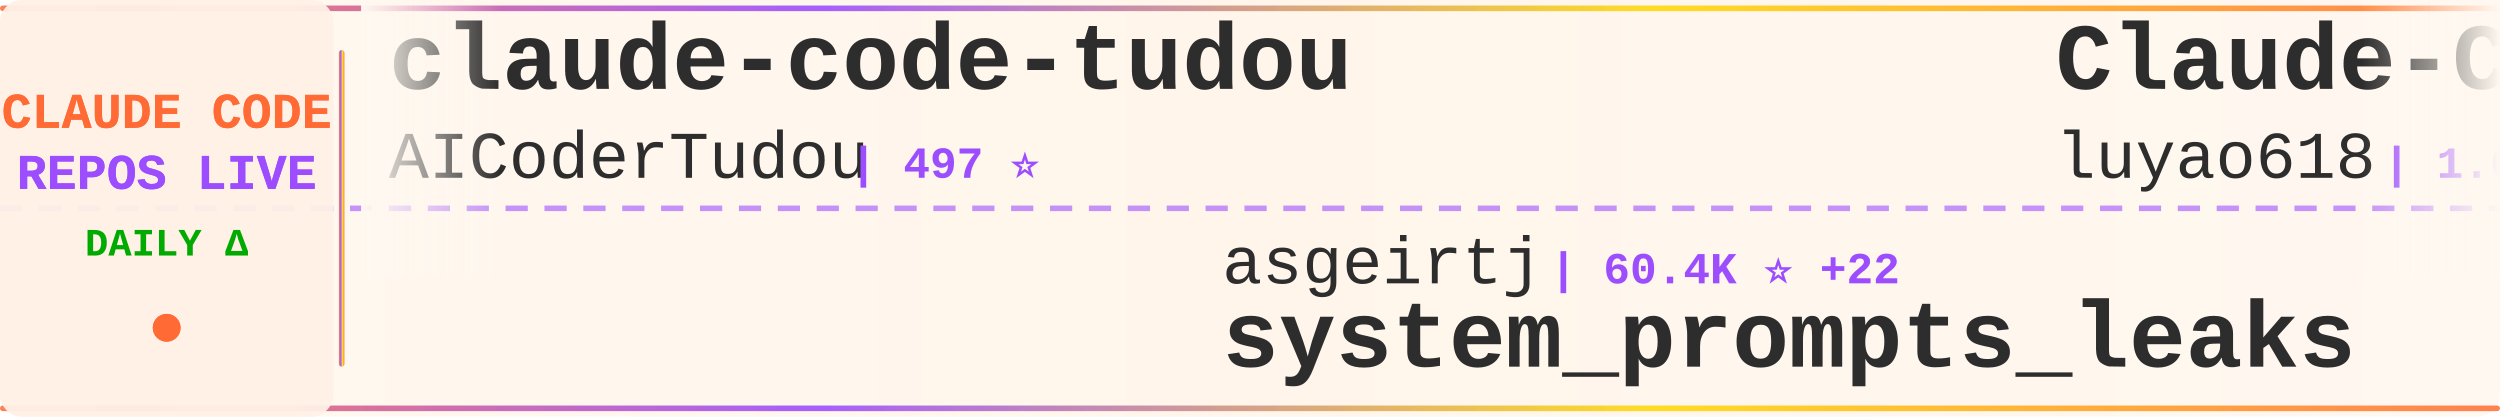
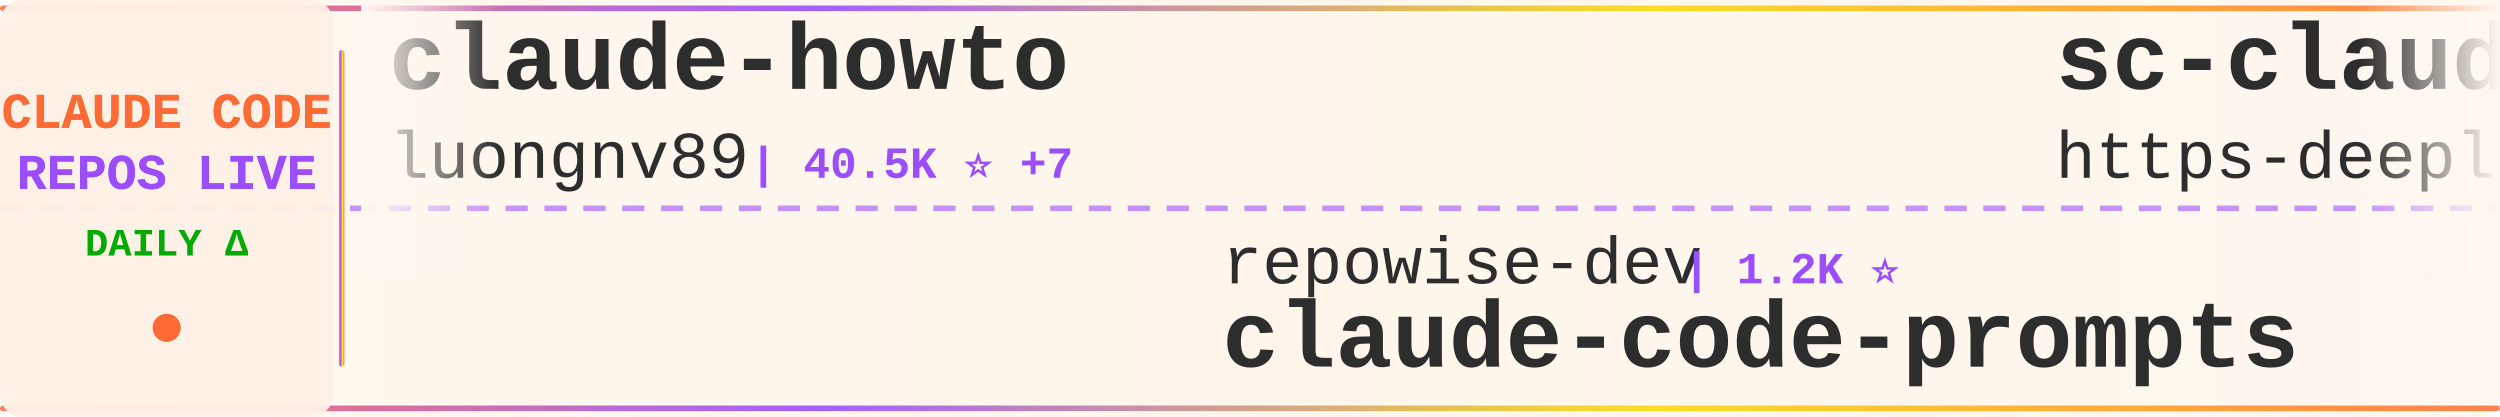
<svg xmlns="http://www.w3.org/2000/svg" width="900" height="150">
  <defs>
    <linearGradient id="tickerBg" x1="0%" y1="0%" x2="100%" y2="0%">
      <stop offset="0%" style="stop-color:#fff8f0;stop-opacity:0.98" />
      <stop offset="50%" style="stop-color:#fff5eb;stop-opacity:1" />
      <stop offset="100%" style="stop-color:#fff8f0;stop-opacity:0.98" />
    </linearGradient>
    <linearGradient id="borderGrad" x1="0%" y1="0%" x2="100%" y2="0%">
      <stop offset="0%" style="stop-color:#FF6B35;stop-opacity:0.85">
        <animate attributeName="stop-opacity" values="0.85;1;0.85" dur="2s" repeatCount="indefinite" />
      </stop>
      <stop offset="33%" style="stop-color:#9C4EFF;stop-opacity:0.9">
        <animate attributeName="stop-opacity" values="0.9;1;0.9" dur="2.2s" repeatCount="indefinite" />
      </stop>
      <stop offset="66%" style="stop-color:#FFD700;stop-opacity:0.85">
        <animate attributeName="stop-opacity" values="0.85;1;0.85" dur="1.8s" repeatCount="indefinite" />
      </stop>
      <stop offset="100%" style="stop-color:#FF6B35;stop-opacity:0.85">
        <animate attributeName="stop-opacity" values="0.85;1;0.85" dur="2s" repeatCount="indefinite" />
      </stop>
    </linearGradient>
    <filter id="textGlow">
      <feGaussianBlur stdDeviation="0.15" result="coloredBlur" />
      <feMerge>
        <feMergeNode in="coloredBlur" />
        <feMergeNode in="SourceGraphic" />
      </feMerge>
    </filter>
    <filter id="metricGlow">
      <feGaussianBlur stdDeviation="0.2" result="coloredBlur" />
      <feMerge>
        <feMergeNode in="coloredBlur" />
        <feMergeNode in="SourceGraphic" />
      </feMerge>
    </filter>
    <linearGradient id="leftFade" x1="0%" y1="0%" x2="100%" y2="0%">
      <stop offset="0%" style="stop-color:#fff8f0;stop-opacity:1" />
      <stop offset="100%" style="stop-color:#fff8f0;stop-opacity:0" />
    </linearGradient>
    <linearGradient id="rightFade" x1="0%" y1="0%" x2="100%" y2="0%">
      <stop offset="0%" style="stop-color:#fff8f0;stop-opacity:0" />
      <stop offset="100%" style="stop-color:#fff8f0;stop-opacity:1" />
    </linearGradient>
  </defs>
  <rect width="900" height="150" fill="url(#tickerBg)" rx="8" />
  <rect x="0" y="2" width="900" height="2" fill="url(#borderGrad)" rx="1" />
  <rect x="0" y="146" width="900" height="2" fill="url(#borderGrad)" rx="1" />
  <line x1="0" y1="75" x2="900" y2="75" stroke="#9C4EFF" stroke-width="2" stroke-dasharray="8 6" opacity="0.6" />
  <rect x="0" y="0" width="120" height="150" fill="#fff0e6" opacity="0.95" rx="8" />
  <text x="60" y="46" font-family="'Courier New', monospace" font-size="18" font-weight="bold" fill="#FF6B35" text-anchor="middle" filter="url(#textGlow)">
    CLAUDE CODE
  </text>
  <text x="60" y="68" font-family="'Courier New', monospace" font-size="18" font-weight="bold" fill="#9C4EFF" text-anchor="middle" filter="url(#textGlow)">
    REPOS LIVE
  </text>
  <text x="60" y="92" font-family="'Courier New', monospace" font-size="14" font-weight="bold" fill="#00aa00" text-anchor="middle">
    DAILY Δ
  </text>
  <circle cx="60" cy="118" r="5" fill="#FF6B35" filter="url(#metricGlow)">
    <animate attributeName="r" values="4;6;4" dur="1.5s" repeatCount="indefinite" />
    <animate attributeName="opacity" values="0.6;1;0.6" dur="1.5s" repeatCount="indefinite" />
  </circle>
  <rect x="122" y="18" width="2" height="114" fill="url(#borderGrad)" rx="1" />
  <clipPath id="tickerClip">
    <rect x="130" y="0" width="770" height="150" />
  </clipPath>
  <g clip-path="url(#tickerClip)">
    <g id="tickerItems">
      <animateTransform attributeName="transform" attributeType="XML" type="translate" from="0 0" to="-3000 0" dur="54s" repeatCount="indefinite" />
      <g transform="translate(0, 0)">
-         <text x="140" y="32" font-family="'Courier New', monospace" font-size="34" font-weight="bold" fill="#2d2d2d">claude-code-tudou</text>
-         <text x="140" y="64" font-family="'Courier New', monospace" font-size="24" font-weight="normal" fill="#2d2d2d" opacity="1.0">AICoderTudou</text>
-         <text x="306" y="64" font-family="'Courier New', monospace" font-size="16" font-weight="bold" fill="#9C4EFF"> | 497 ⭐</text>
+         <text x="140" y="32" font-family="'Courier New', monospace" font-size="34" font-weight="bold" fill="#2d2d2d">claude-howto</text>
+         <text x="140" y="64" font-family="'Courier New', monospace" font-size="24" font-weight="normal" fill="#2d2d2d" opacity="1.0">luongnv89</text>
+         <text x="270" y="64" font-family="'Courier New', monospace" font-size="16" font-weight="bold" fill="#9C4EFF"> | 40.5K ⭐ +7</text>
      </g>
      <g transform="translate(300, 0)">
-         <text x="140" y="102" font-family="'Courier New', monospace" font-size="24" font-weight="normal" fill="#2d2d2d" opacity="1.0">asgeirtj</text>
-         <text x="258" y="102" font-family="'Courier New', monospace" font-size="16" font-weight="bold" fill="#9C4EFF"> | 60.4K ⭐ +22</text>
-         <text x="140" y="132" font-family="'Courier New', monospace" font-size="34" font-weight="bold" fill="#2d2d2d">system_prompts_leaks</text>
+         <text x="140" y="102" font-family="'Courier New', monospace" font-size="24" font-weight="normal" fill="#2d2d2d" opacity="1.0">repowise-dev</text>
+         <text x="306" y="102" font-family="'Courier New', monospace" font-size="16" font-weight="bold" fill="#9C4EFF"> | 1.2K ⭐</text>
+         <text x="140" y="132" font-family="'Courier New', monospace" font-size="34" font-weight="bold" fill="#2d2d2d">claude-code-prompts</text>
      </g>
      <g transform="translate(600, 0)">
+         <text x="140" y="32" font-family="'Courier New', monospace" font-size="34" font-weight="bold" fill="#2d2d2d">sc-claude-code-files</text>
+         <text x="140" y="64" font-family="'Courier New', monospace" font-size="24" font-weight="normal" fill="#2d2d2d" opacity="1.0">https-deeplearning-ai</text>
+         <text x="414" y="64" font-family="'Courier New', monospace" font-size="16" font-weight="bold" fill="#9C4EFF"> | 536 ⭐</text>
+       </g>
+       <g transform="translate(900, 0)">
+         <text x="140" y="102" font-family="'Courier New', monospace" font-size="24" font-weight="normal" fill="#2d2d2d" opacity="1.0">ghuntley</text>
+         <text x="258" y="102" font-family="'Courier New', monospace" font-size="16" font-weight="bold" fill="#9C4EFF"> | 986 ⭐</text>
+         <text x="140" y="132" font-family="'Courier New', monospace" font-size="34" font-weight="bold" fill="#2d2d2d">claude-code-source-code-...</text>
+       </g>
+       <g transform="translate(1200, 0)">
+         <text x="140" y="32" font-family="'Courier New', monospace" font-size="34" font-weight="bold" fill="#2d2d2d">claude_codex_bridge</text>
+         <text x="140" y="64" font-family="'Courier New', monospace" font-size="24" font-weight="normal" fill="#2d2d2d" opacity="1.0">SeemSeam</text>
+         <text x="258" y="64" font-family="'Courier New', monospace" font-size="16" font-weight="bold" fill="#9C4EFF"> | 3.3K ⭐ +1</text>
+       </g>
+       <g transform="translate(1500, 0)">
+         <text x="140" y="102" font-family="'Courier New', monospace" font-size="24" font-weight="normal" fill="#2d2d2d" opacity="1.0">Chachamaru127</text>
+         <text x="318" y="102" font-family="'Courier New', monospace" font-size="16" font-weight="bold" fill="#9C4EFF"> | 3.0K ⭐</text>
+         <text x="140" y="132" font-family="'Courier New', monospace" font-size="34" font-weight="bold" fill="#2d2d2d">claude-code-harness</text>
+       </g>
+       <g transform="translate(1800, 0)">
+         <text x="140" y="32" font-family="'Courier New', monospace" font-size="34" font-weight="bold" fill="#2d2d2d">free-claude-code</text>
+         <text x="140" y="64" font-family="'Courier New', monospace" font-size="24" font-weight="normal" fill="#2d2d2d" opacity="1.0">Alishahryar1</text>
+         <text x="306" y="64" font-family="'Courier New', monospace" font-size="16" font-weight="bold" fill="#9C4EFF"> | 42.3K ⭐ +25</text>
+       </g>
+       <g transform="translate(2100, 0)">
+         <text x="140" y="102" font-family="'Courier New', monospace" font-size="24" font-weight="normal" fill="#2d2d2d" opacity="1.0">VoltAgent</text>
+         <text x="270" y="102" font-family="'Courier New', monospace" font-size="16" font-weight="bold" fill="#9C4EFF"> | 23.7K ⭐ +4</text>
+         <text x="140" y="132" font-family="'Courier New', monospace" font-size="34" font-weight="bold" fill="#2d2d2d">awesome-claude-code-suba...</text>
+       </g>
+       <g transform="translate(2400, 0)">
        <text x="140" y="32" font-family="'Courier New', monospace" font-size="34" font-weight="bold" fill="#2d2d2d">Claude-Code-Source-Study</text>
        <text x="140" y="64" font-family="'Courier New', monospace" font-size="24" font-weight="normal" fill="#2d2d2d" opacity="1.0">luyao618</text>
-         <text x="258" y="64" font-family="'Courier New', monospace" font-size="16" font-weight="bold" fill="#9C4EFF"> | 1.6K ⭐ +1</text>
-       </g>
-       <g transform="translate(900, 0)">
-         <text x="140" y="102" font-family="'Courier New', monospace" font-size="24" font-weight="normal" fill="#2d2d2d" opacity="1.0">KPR111</text>
-         <text x="234" y="102" font-family="'Courier New', monospace" font-size="16" font-weight="bold" fill="#9C4EFF"> | 18 ⭐</text>
-         <text x="140" y="132" font-family="'Courier New', monospace" font-size="34" font-weight="bold" fill="#2d2d2d">Claude-Code</text>
-       </g>
-       <g transform="translate(1200, 0)">
-         <text x="140" y="32" font-family="'Courier New', monospace" font-size="34" font-weight="bold" fill="#2d2d2d">collection-claude-code-s...</text>
-         <text x="140" y="64" font-family="'Courier New', monospace" font-size="24" font-weight="normal" fill="#2d2d2d" opacity="1.0">chauncygu</text>
-         <text x="270" y="64" font-family="'Courier New', monospace" font-size="16" font-weight="bold" fill="#9C4EFF"> | 2.8K ⭐</text>
-       </g>
-       <g transform="translate(1500, 0)">
-         <text x="140" y="102" font-family="'Courier New', monospace" font-size="24" font-weight="normal" fill="#2d2d2d" opacity="1.0">disler</text>
-         <text x="234" y="102" font-family="'Courier New', monospace" font-size="16" font-weight="bold" fill="#9C4EFF"> | 1.5K ⭐</text>
-         <text x="140" y="132" font-family="'Courier New', monospace" font-size="34" font-weight="bold" fill="#2d2d2d">pi-vs-claude-code</text>
-       </g>
-       <g transform="translate(1800, 0)">
-         <text x="140" y="32" font-family="'Courier New', monospace" font-size="34" font-weight="bold" fill="#2d2d2d">claude-code-source-code-...</text>
-         <text x="140" y="64" font-family="'Courier New', monospace" font-size="24" font-weight="normal" fill="#2d2d2d" opacity="1.0">ghuntley</text>
-         <text x="258" y="64" font-family="'Courier New', monospace" font-size="16" font-weight="bold" fill="#9C4EFF"> | 986 ⭐</text>
-       </g>
-       <g transform="translate(2100, 0)">
-         <text x="140" y="102" font-family="'Courier New', monospace" font-size="24" font-weight="normal" fill="#2d2d2d" opacity="1.0">anthropics</text>
-         <text x="282" y="102" font-family="'Courier New', monospace" font-size="16" font-weight="bold" fill="#9C4EFF"> | 5.6K ⭐ +2</text>
-         <text x="140" y="132" font-family="'Courier New', monospace" font-size="34" font-weight="bold" fill="#2d2d2d">claude-code-security-rev...</text>
-       </g>
-       <g transform="translate(2400, 0)">
-         <text x="140" y="32" font-family="'Courier New', monospace" font-size="34" font-weight="bold" fill="#2d2d2d">claude-code-source-code</text>
-         <text x="140" y="64" font-family="'Courier New', monospace" font-size="24" font-weight="normal" fill="#2d2d2d" opacity="1.0">777genius</text>
-         <text x="270" y="64" font-family="'Courier New', monospace" font-size="16" font-weight="bold" fill="#9C4EFF"> | 920 ⭐</text>
+         <text x="258" y="64" font-family="'Courier New', monospace" font-size="16" font-weight="bold" fill="#9C4EFF"> | 1.6K ⭐</text>
      </g>
      <g transform="translate(2700, 0)">
-         <text x="140" y="102" font-family="'Courier New', monospace" font-size="24" font-weight="normal" fill="#2d2d2d" opacity="1.0">alejandrobalderas</text>
-         <text x="366" y="102" font-family="'Courier New', monospace" font-size="16" font-weight="bold" fill="#9C4EFF"> | 2.7K ⭐</text>
-         <text x="140" y="132" font-family="'Courier New', monospace" font-size="34" font-weight="bold" fill="#2d2d2d">claude-code-from-source</text>
+         <text x="140" y="102" font-family="'Courier New', monospace" font-size="24" font-weight="normal" fill="#2d2d2d" opacity="1.0">huangserva</text>
+         <text x="282" y="102" font-family="'Courier New', monospace" font-size="16" font-weight="bold" fill="#9C4EFF"> | 624 ⭐</text>
+         <text x="140" y="132" font-family="'Courier New', monospace" font-size="34" font-weight="bold" fill="#2d2d2d">claude-code-cli</text>
      </g>
      <g transform="translate(3000, 0)">
-         <text x="140" y="32" font-family="'Courier New', monospace" font-size="34" font-weight="bold" fill="#2d2d2d">claude-code-tudou</text>
-         <text x="140" y="64" font-family="'Courier New', monospace" font-size="24" font-weight="normal" fill="#2d2d2d" opacity="1.0">AICoderTudou</text>
-         <text x="306" y="64" font-family="'Courier New', monospace" font-size="16" font-weight="bold" fill="#9C4EFF"> | 497 ⭐</text>
+         <text x="140" y="32" font-family="'Courier New', monospace" font-size="34" font-weight="bold" fill="#2d2d2d">claude-howto</text>
+         <text x="140" y="64" font-family="'Courier New', monospace" font-size="24" font-weight="normal" fill="#2d2d2d" opacity="1.0">luongnv89</text>
+         <text x="270" y="64" font-family="'Courier New', monospace" font-size="16" font-weight="bold" fill="#9C4EFF"> | 40.5K ⭐ +7</text>
      </g>
      <g transform="translate(3300, 0)">
-         <text x="140" y="102" font-family="'Courier New', monospace" font-size="24" font-weight="normal" fill="#2d2d2d" opacity="1.0">asgeirtj</text>
-         <text x="258" y="102" font-family="'Courier New', monospace" font-size="16" font-weight="bold" fill="#9C4EFF"> | 60.4K ⭐ +22</text>
-         <text x="140" y="132" font-family="'Courier New', monospace" font-size="34" font-weight="bold" fill="#2d2d2d">system_prompts_leaks</text>
+         <text x="140" y="102" font-family="'Courier New', monospace" font-size="24" font-weight="normal" fill="#2d2d2d" opacity="1.0">repowise-dev</text>
+         <text x="306" y="102" font-family="'Courier New', monospace" font-size="16" font-weight="bold" fill="#9C4EFF"> | 1.2K ⭐</text>
+         <text x="140" y="132" font-family="'Courier New', monospace" font-size="34" font-weight="bold" fill="#2d2d2d">claude-code-prompts</text>
      </g>
      <g transform="translate(3600, 0)">
-         <text x="140" y="32" font-family="'Courier New', monospace" font-size="34" font-weight="bold" fill="#2d2d2d">Claude-Code-Source-Study</text>
-         <text x="140" y="64" font-family="'Courier New', monospace" font-size="24" font-weight="normal" fill="#2d2d2d" opacity="1.0">luyao618</text>
-         <text x="258" y="64" font-family="'Courier New', monospace" font-size="16" font-weight="bold" fill="#9C4EFF"> | 1.6K ⭐ +1</text>
+         <text x="140" y="32" font-family="'Courier New', monospace" font-size="34" font-weight="bold" fill="#2d2d2d">sc-claude-code-files</text>
+         <text x="140" y="64" font-family="'Courier New', monospace" font-size="24" font-weight="normal" fill="#2d2d2d" opacity="1.0">https-deeplearning-ai</text>
+         <text x="414" y="64" font-family="'Courier New', monospace" font-size="16" font-weight="bold" fill="#9C4EFF"> | 536 ⭐</text>
      </g>
      <g transform="translate(3900, 0)">
-         <text x="140" y="102" font-family="'Courier New', monospace" font-size="24" font-weight="normal" fill="#2d2d2d" opacity="1.0">KPR111</text>
-         <text x="234" y="102" font-family="'Courier New', monospace" font-size="16" font-weight="bold" fill="#9C4EFF"> | 18 ⭐</text>
-         <text x="140" y="132" font-family="'Courier New', monospace" font-size="34" font-weight="bold" fill="#2d2d2d">Claude-Code</text>
+         <text x="140" y="102" font-family="'Courier New', monospace" font-size="24" font-weight="normal" fill="#2d2d2d" opacity="1.0">ghuntley</text>
+         <text x="258" y="102" font-family="'Courier New', monospace" font-size="16" font-weight="bold" fill="#9C4EFF"> | 986 ⭐</text>
+         <text x="140" y="132" font-family="'Courier New', monospace" font-size="34" font-weight="bold" fill="#2d2d2d">claude-code-source-code-...</text>
      </g>
    </g>
  </g>
  <rect x="130" y="0" width="50" height="100" fill="url(#leftFade)" />
  <rect x="850" y="0" width="50" height="100" fill="url(#rightFade)" />
</svg>
